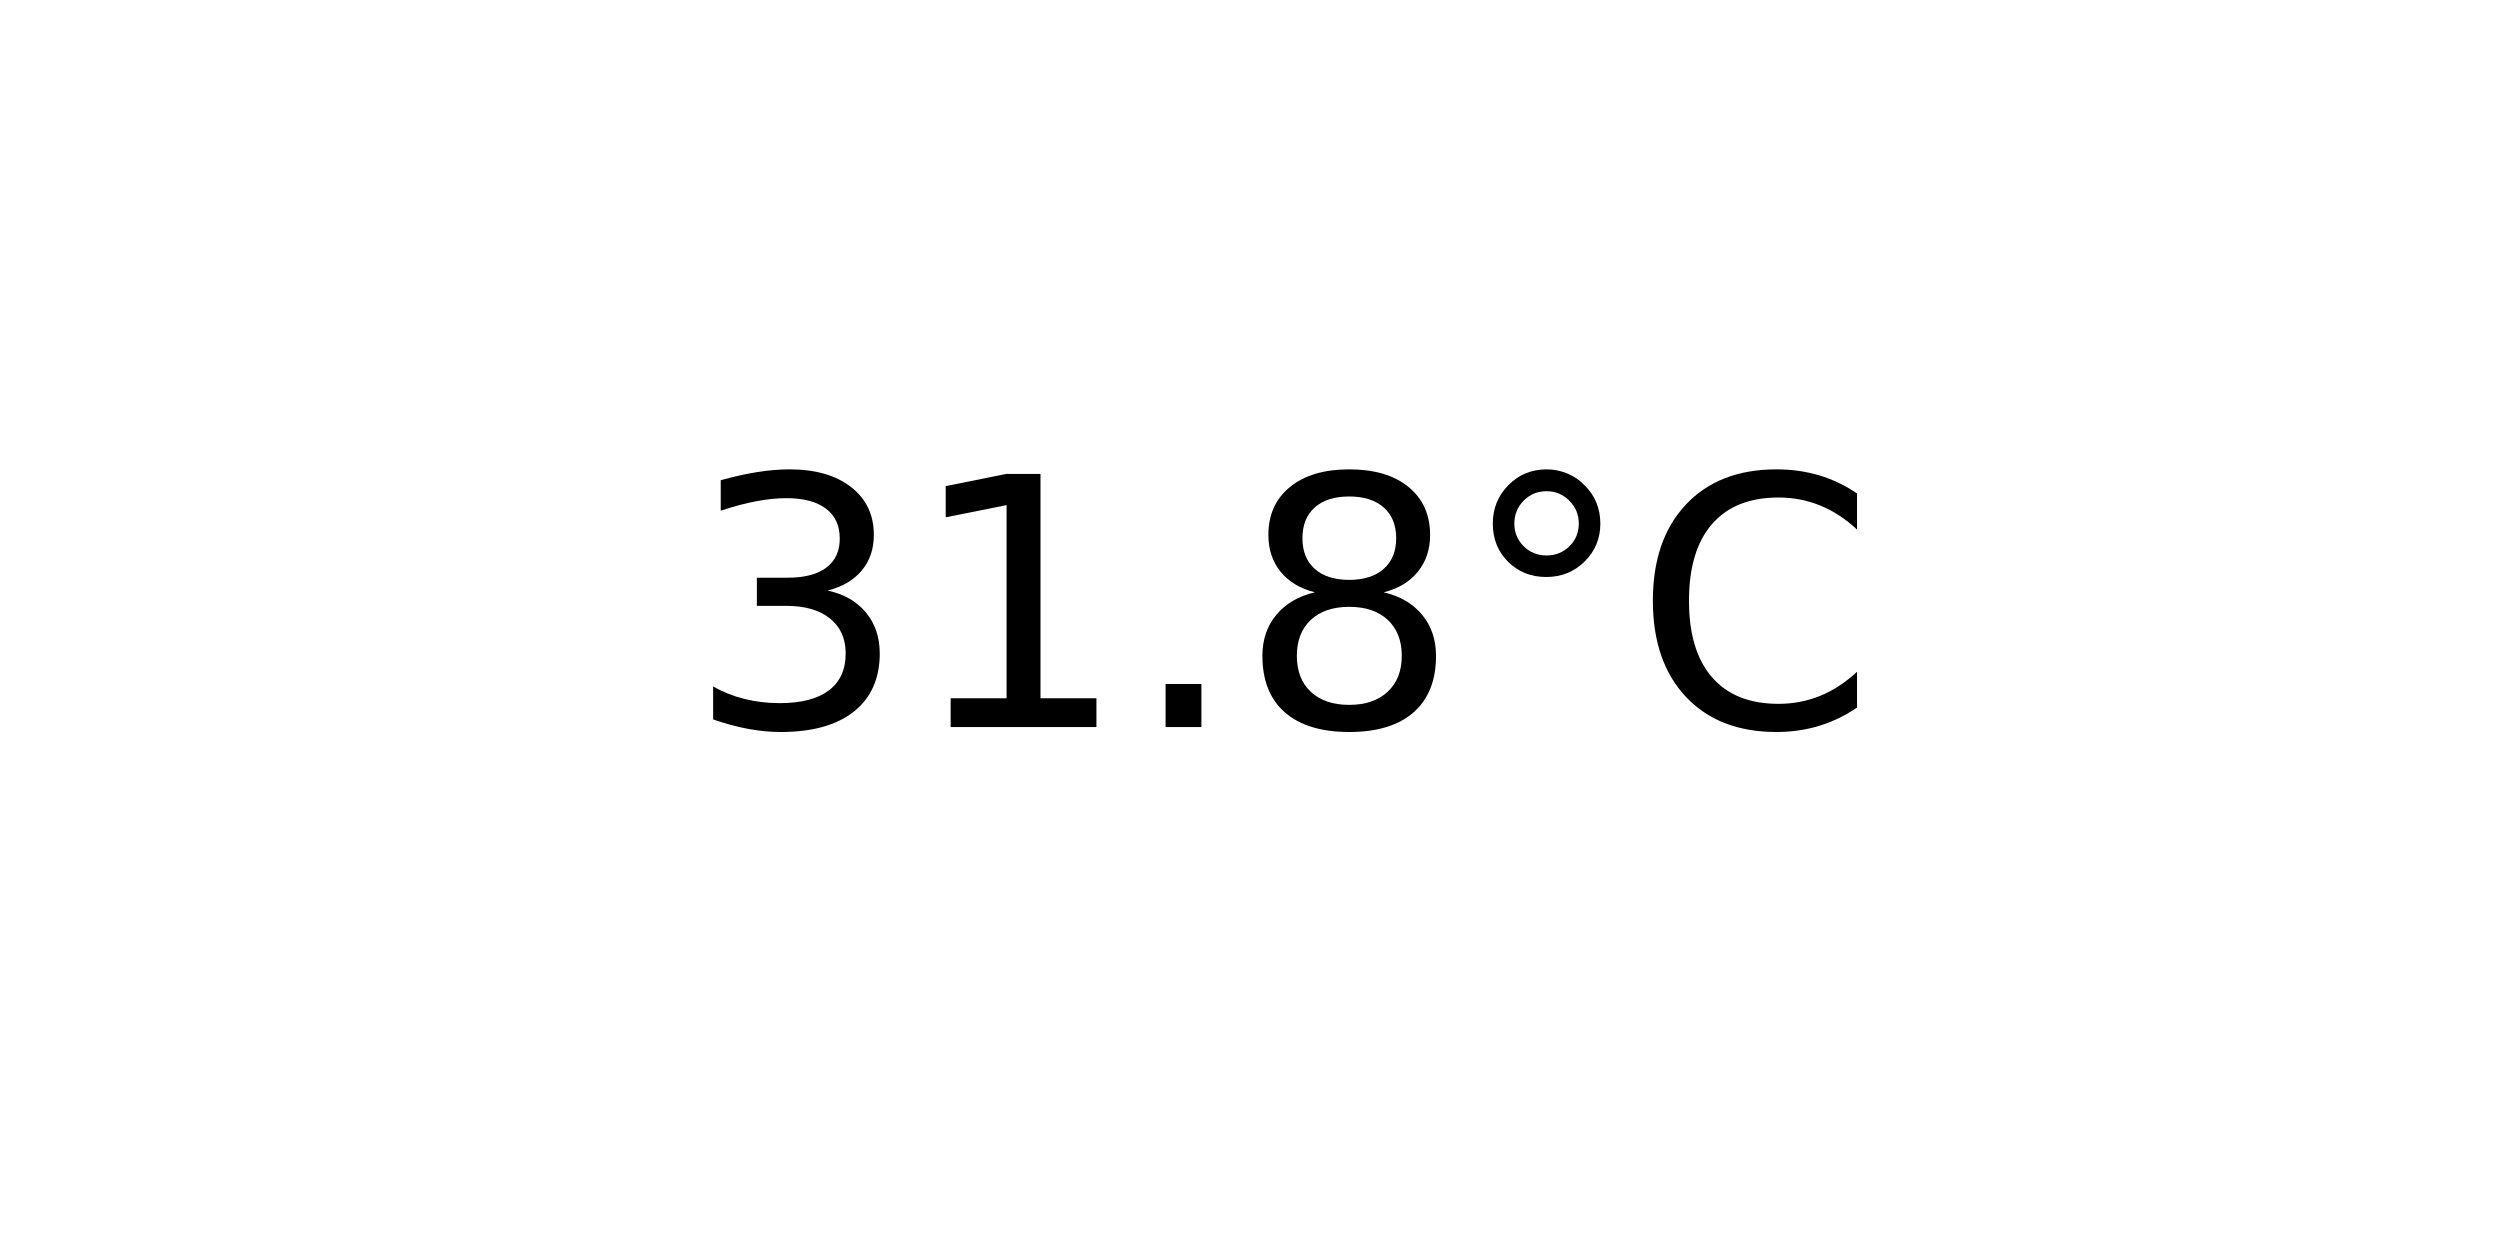
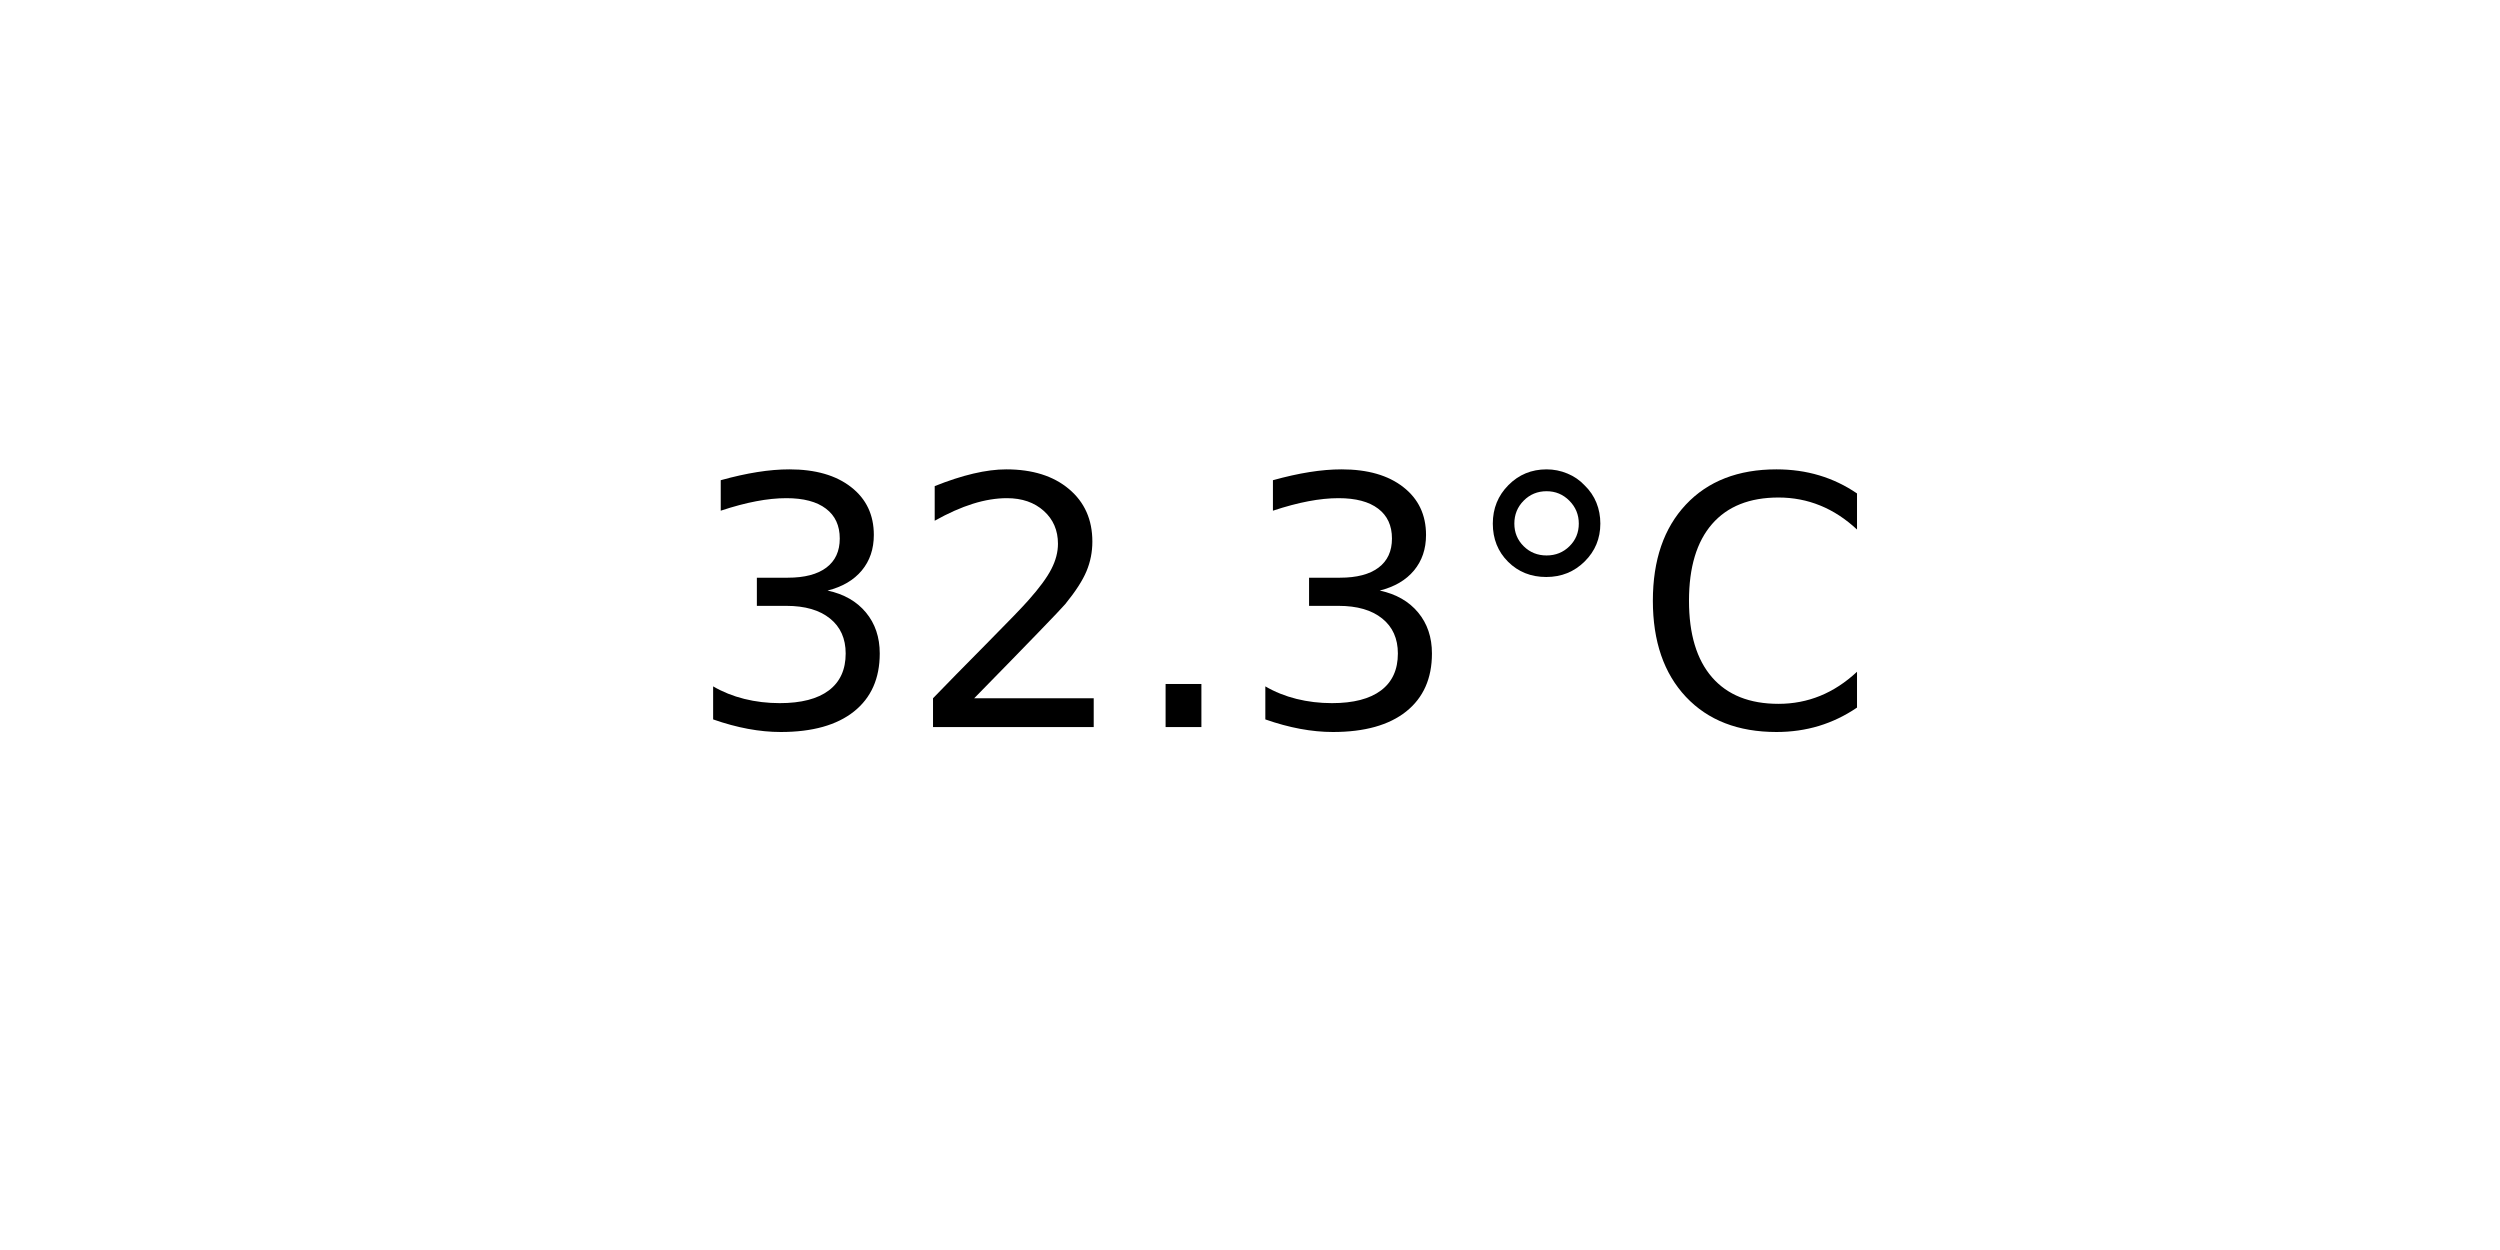
<svg xmlns="http://www.w3.org/2000/svg" xmlns:xlink="http://www.w3.org/1999/xlink" width="72pt" height="36pt" viewBox="0 0 72 36" version="1.1">
  <defs>
    <style type="text/css">*{stroke-linejoin: round; stroke-linecap: butt}</style>
  </defs>
  <g id="figure_1">
    <g id="axes_1">
      <g id="text_1">
        <g transform="translate(19.77578 20.93937) scale(0.1 -0.1)">
          <defs>
            <path id="DejaVuSans-33" d="M 2597 2516  Q 3050 2419 3304 2112  Q 3559 1806 3559 1356  Q 3559 666 3084 287  Q 2609 -91 1734 -91  Q 1441 -91 1130 -33  Q 819 25 488 141  L 488 750  Q 750 597 1062 519  Q 1375 441 1716 441  Q 2309 441 2620 675  Q 2931 909 2931 1356  Q 2931 1769 2642 2001  Q 2353 2234 1838 2234  L 1294 2234  L 1294 2753  L 1863 2753  Q 2328 2753 2575 2939  Q 2822 3125 2822 3475  Q 2822 3834 2567 4026  Q 2313 4219 1838 4219  Q 1578 4219 1281 4162  Q 984 4106 628 3988  L 628 4550  Q 988 4650 1302 4700  Q 1616 4750 1894 4750  Q 2613 4750 3031 4423  Q 3450 4097 3450 3541  Q 3450 3153 3228 2886  Q 3006 2619 2597 2516  z " transform="scale(0.015625)" />
-             <path id="DejaVuSans-31" d="M 794 531  L 1825 531  L 1825 4091  L 703 3866  L 703 4441  L 1819 4666  L 2450 4666  L 2450 531  L 3481 531  L 3481 0  L 794 0  L 794 531  z " transform="scale(0.015625)" />
+             <path id="DejaVuSans-32" d="M 1228 531  L 3431 531  L 3431 0  L 469 0  L 469 531  Q 828 903 1448 1529  Q 2069 2156 2228 2338  Q 2531 2678 2651 2914  Q 2772 3150 2772 3378  Q 2772 3750 2511 3984  Q 2250 4219 1831 4219  Q 1534 4219 1204 4116  Q 875 4013 500 3803  L 500 4441  Q 881 4594 1212 4672  Q 1544 4750 1819 4750  Q 2544 4750 2975 4387  Q 3406 4025 3406 3419  Q 3406 3131 3298 2873  Q 3191 2616 2906 2266  Q 2828 2175 2409 1742  Q 1991 1309 1228 531  z " transform="scale(0.015625)" />
            <path id="DejaVuSans-2e" d="M 684 794  L 1344 794  L 1344 0  L 684 0  L 684 794  z " transform="scale(0.015625)" />
-             <path id="DejaVuSans-38" d="M 2034 2216  Q 1584 2216 1326 1975  Q 1069 1734 1069 1313  Q 1069 891 1326 650  Q 1584 409 2034 409  Q 2484 409 2743 651  Q 3003 894 3003 1313  Q 3003 1734 2745 1975  Q 2488 2216 2034 2216  z M 1403 2484  Q 997 2584 770 2862  Q 544 3141 544 3541  Q 544 4100 942 4425  Q 1341 4750 2034 4750  Q 2731 4750 3128 4425  Q 3525 4100 3525 3541  Q 3525 3141 3298 2862  Q 3072 2584 2669 2484  Q 3125 2378 3379 2068  Q 3634 1759 3634 1313  Q 3634 634 3220 271  Q 2806 -91 2034 -91  Q 1263 -91 848 271  Q 434 634 434 1313  Q 434 1759 690 2068  Q 947 2378 1403 2484  z M 1172 3481  Q 1172 3119 1398 2916  Q 1625 2713 2034 2713  Q 2441 2713 2670 2916  Q 2900 3119 2900 3481  Q 2900 3844 2670 4047  Q 2441 4250 2034 4250  Q 1625 4250 1398 4047  Q 1172 3844 1172 3481  z " transform="scale(0.015625)" />
            <path id="DejaVuSans-b0" d="M 1600 4347  Q 1350 4347 1178 4173  Q 1006 4000 1006 3750  Q 1006 3503 1178 3333  Q 1350 3163 1600 3163  Q 1850 3163 2022 3333  Q 2194 3503 2194 3750  Q 2194 3997 2020 4172  Q 1847 4347 1600 4347  z M 1600 4750  Q 1800 4750 1984 4673  Q 2169 4597 2303 4453  Q 2447 4313 2519 4134  Q 2591 3956 2591 3750  Q 2591 3338 2302 3052  Q 2013 2766 1594 2766  Q 1172 2766 890 3047  Q 609 3328 609 3750  Q 609 4169 896 4459  Q 1184 4750 1600 4750  z " transform="scale(0.015625)" />
            <path id="DejaVuSans-43" d="M 4122 4306  L 4122 3641  Q 3803 3938 3442 4084  Q 3081 4231 2675 4231  Q 1875 4231 1450 3742  Q 1025 3253 1025 2328  Q 1025 1406 1450 917  Q 1875 428 2675 428  Q 3081 428 3442 575  Q 3803 722 4122 1019  L 4122 359  Q 3791 134 3420 21  Q 3050 -91 2638 -91  Q 1578 -91 968 557  Q 359 1206 359 2328  Q 359 3453 968 4101  Q 1578 4750 2638 4750  Q 3056 4750 3426 4639  Q 3797 4528 4122 4306  z " transform="scale(0.015625)" />
          </defs>
          <use xlink:href="#DejaVuSans-33" />
-           <use xlink:href="#DejaVuSans-31" x="63.623" />
+           <use xlink:href="#DejaVuSans-32" x="63.623" />
          <use xlink:href="#DejaVuSans-2e" x="127.246" />
-           <use xlink:href="#DejaVuSans-38" x="159.033" />
+           <use xlink:href="#DejaVuSans-33" x="159.033" />
          <use xlink:href="#DejaVuSans-b0" x="222.656" />
          <use xlink:href="#DejaVuSans-43" x="272.656" />
        </g>
      </g>
    </g>
  </g>
</svg>
